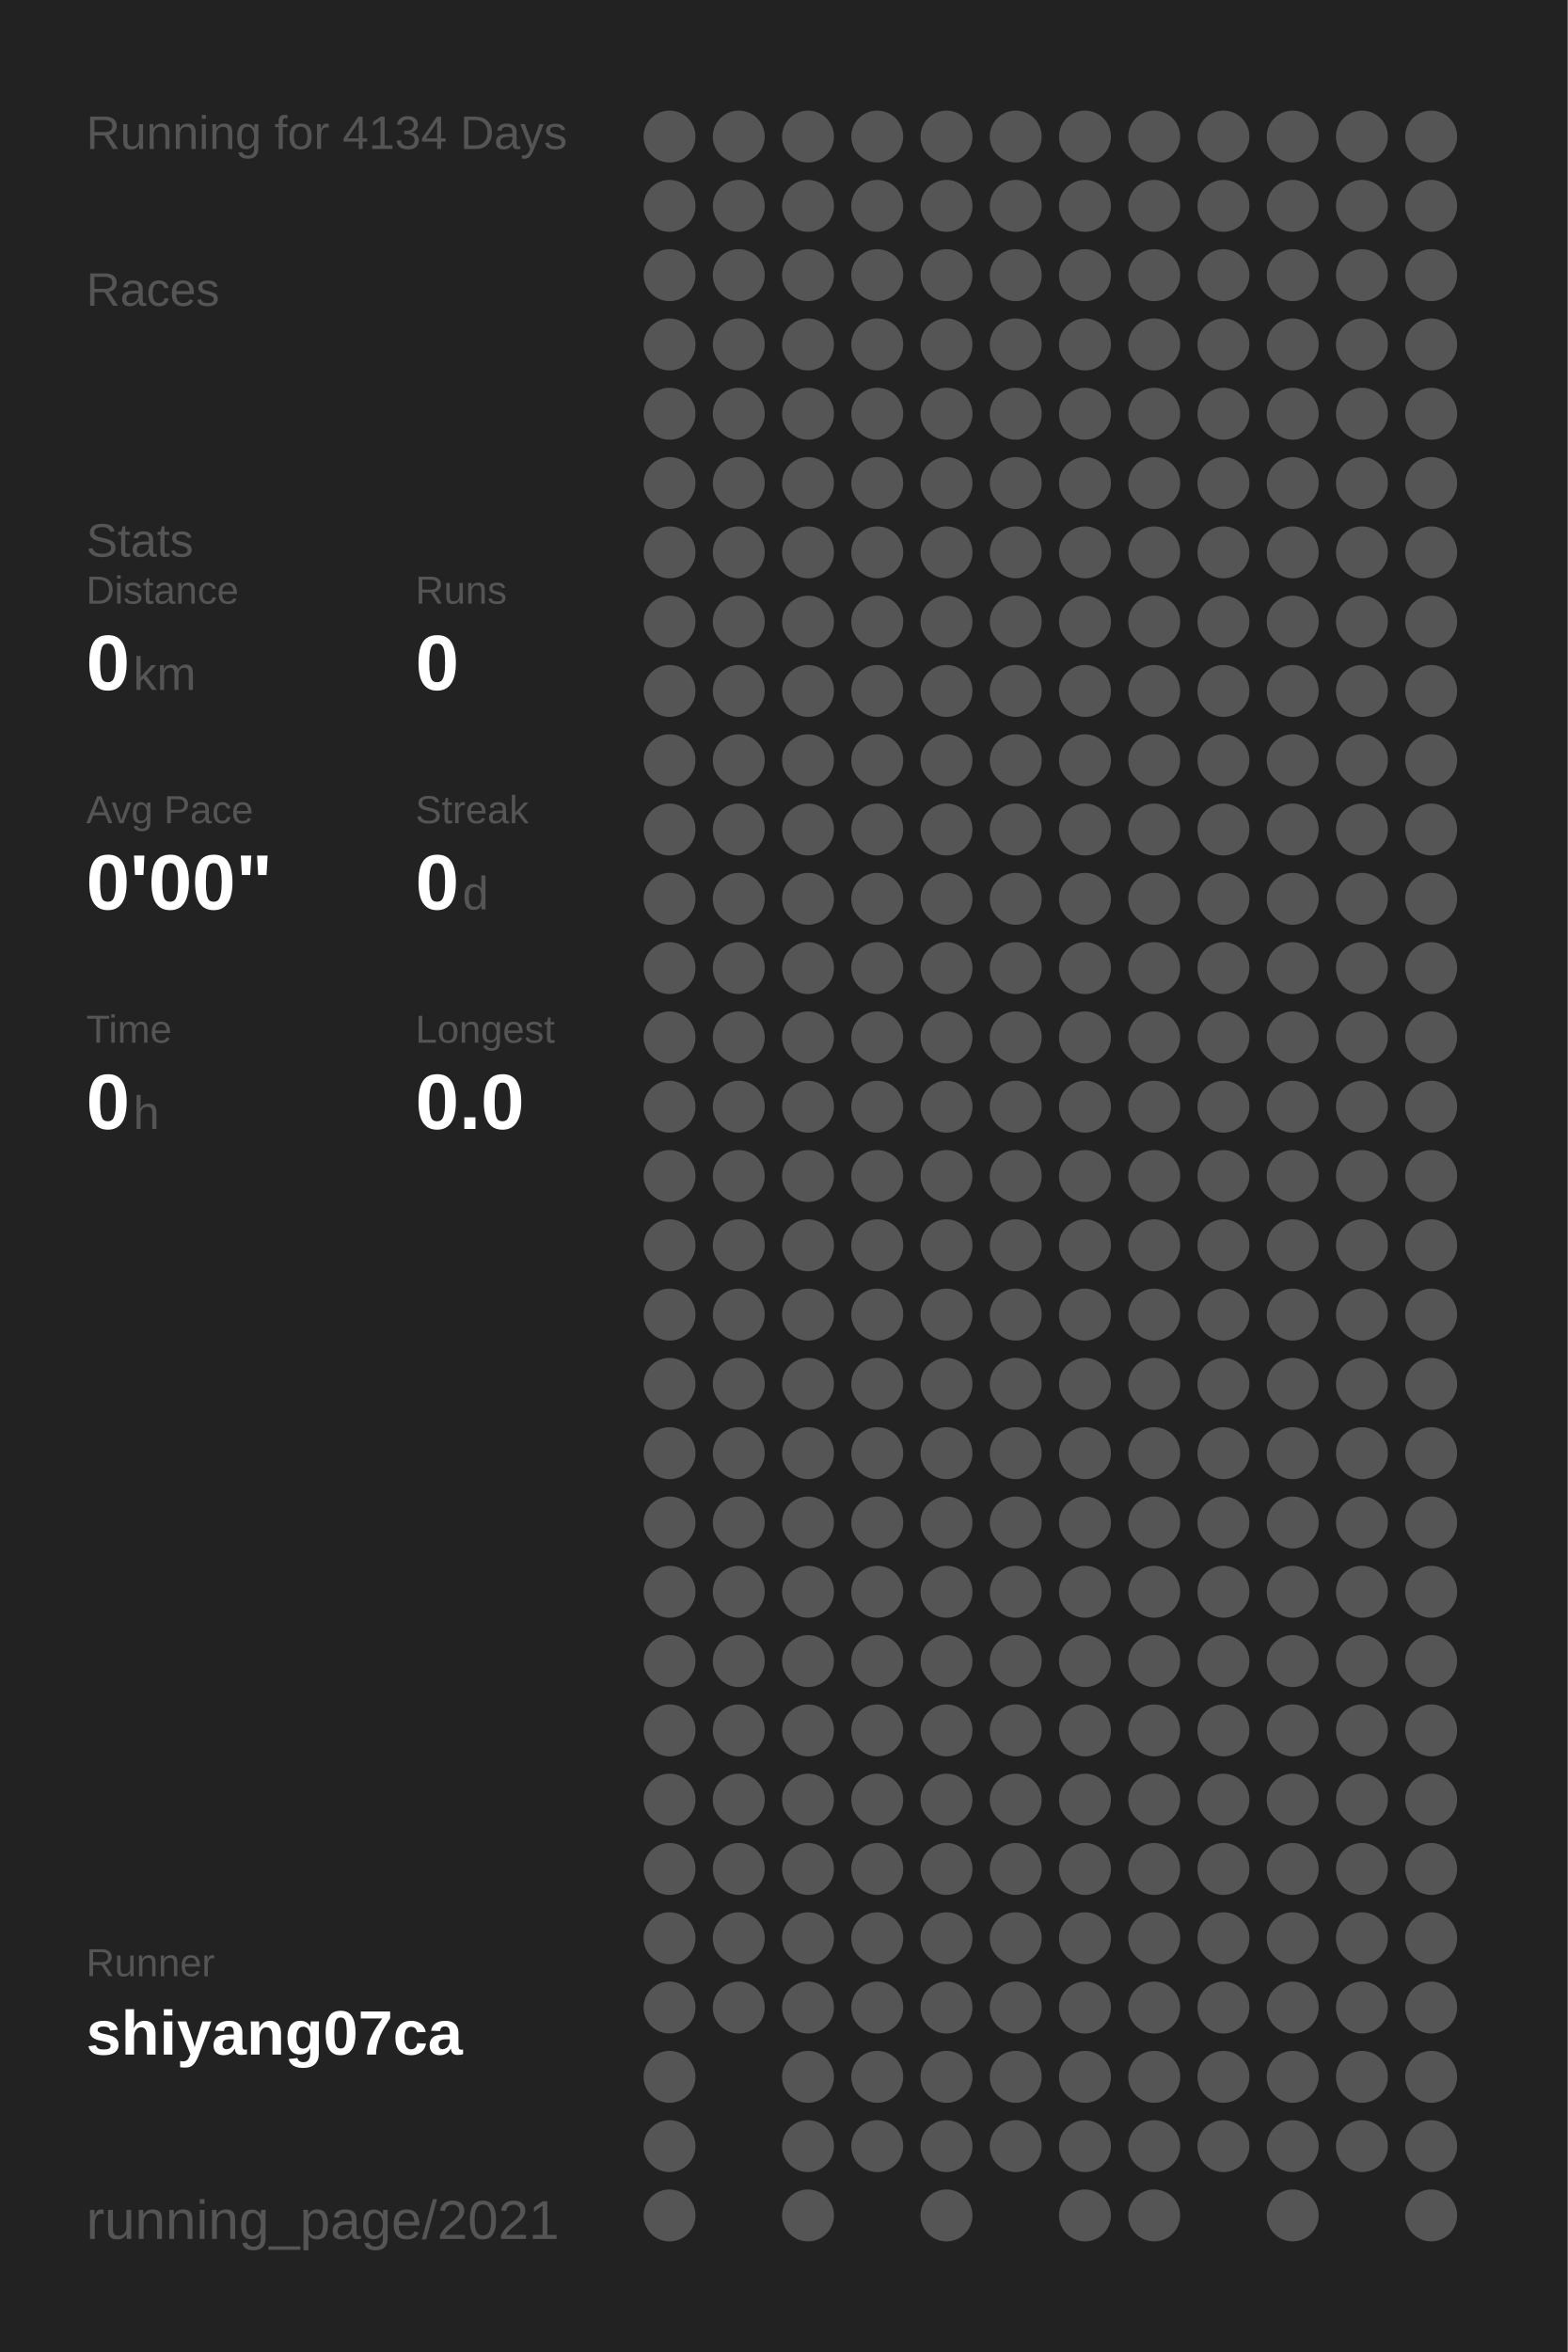
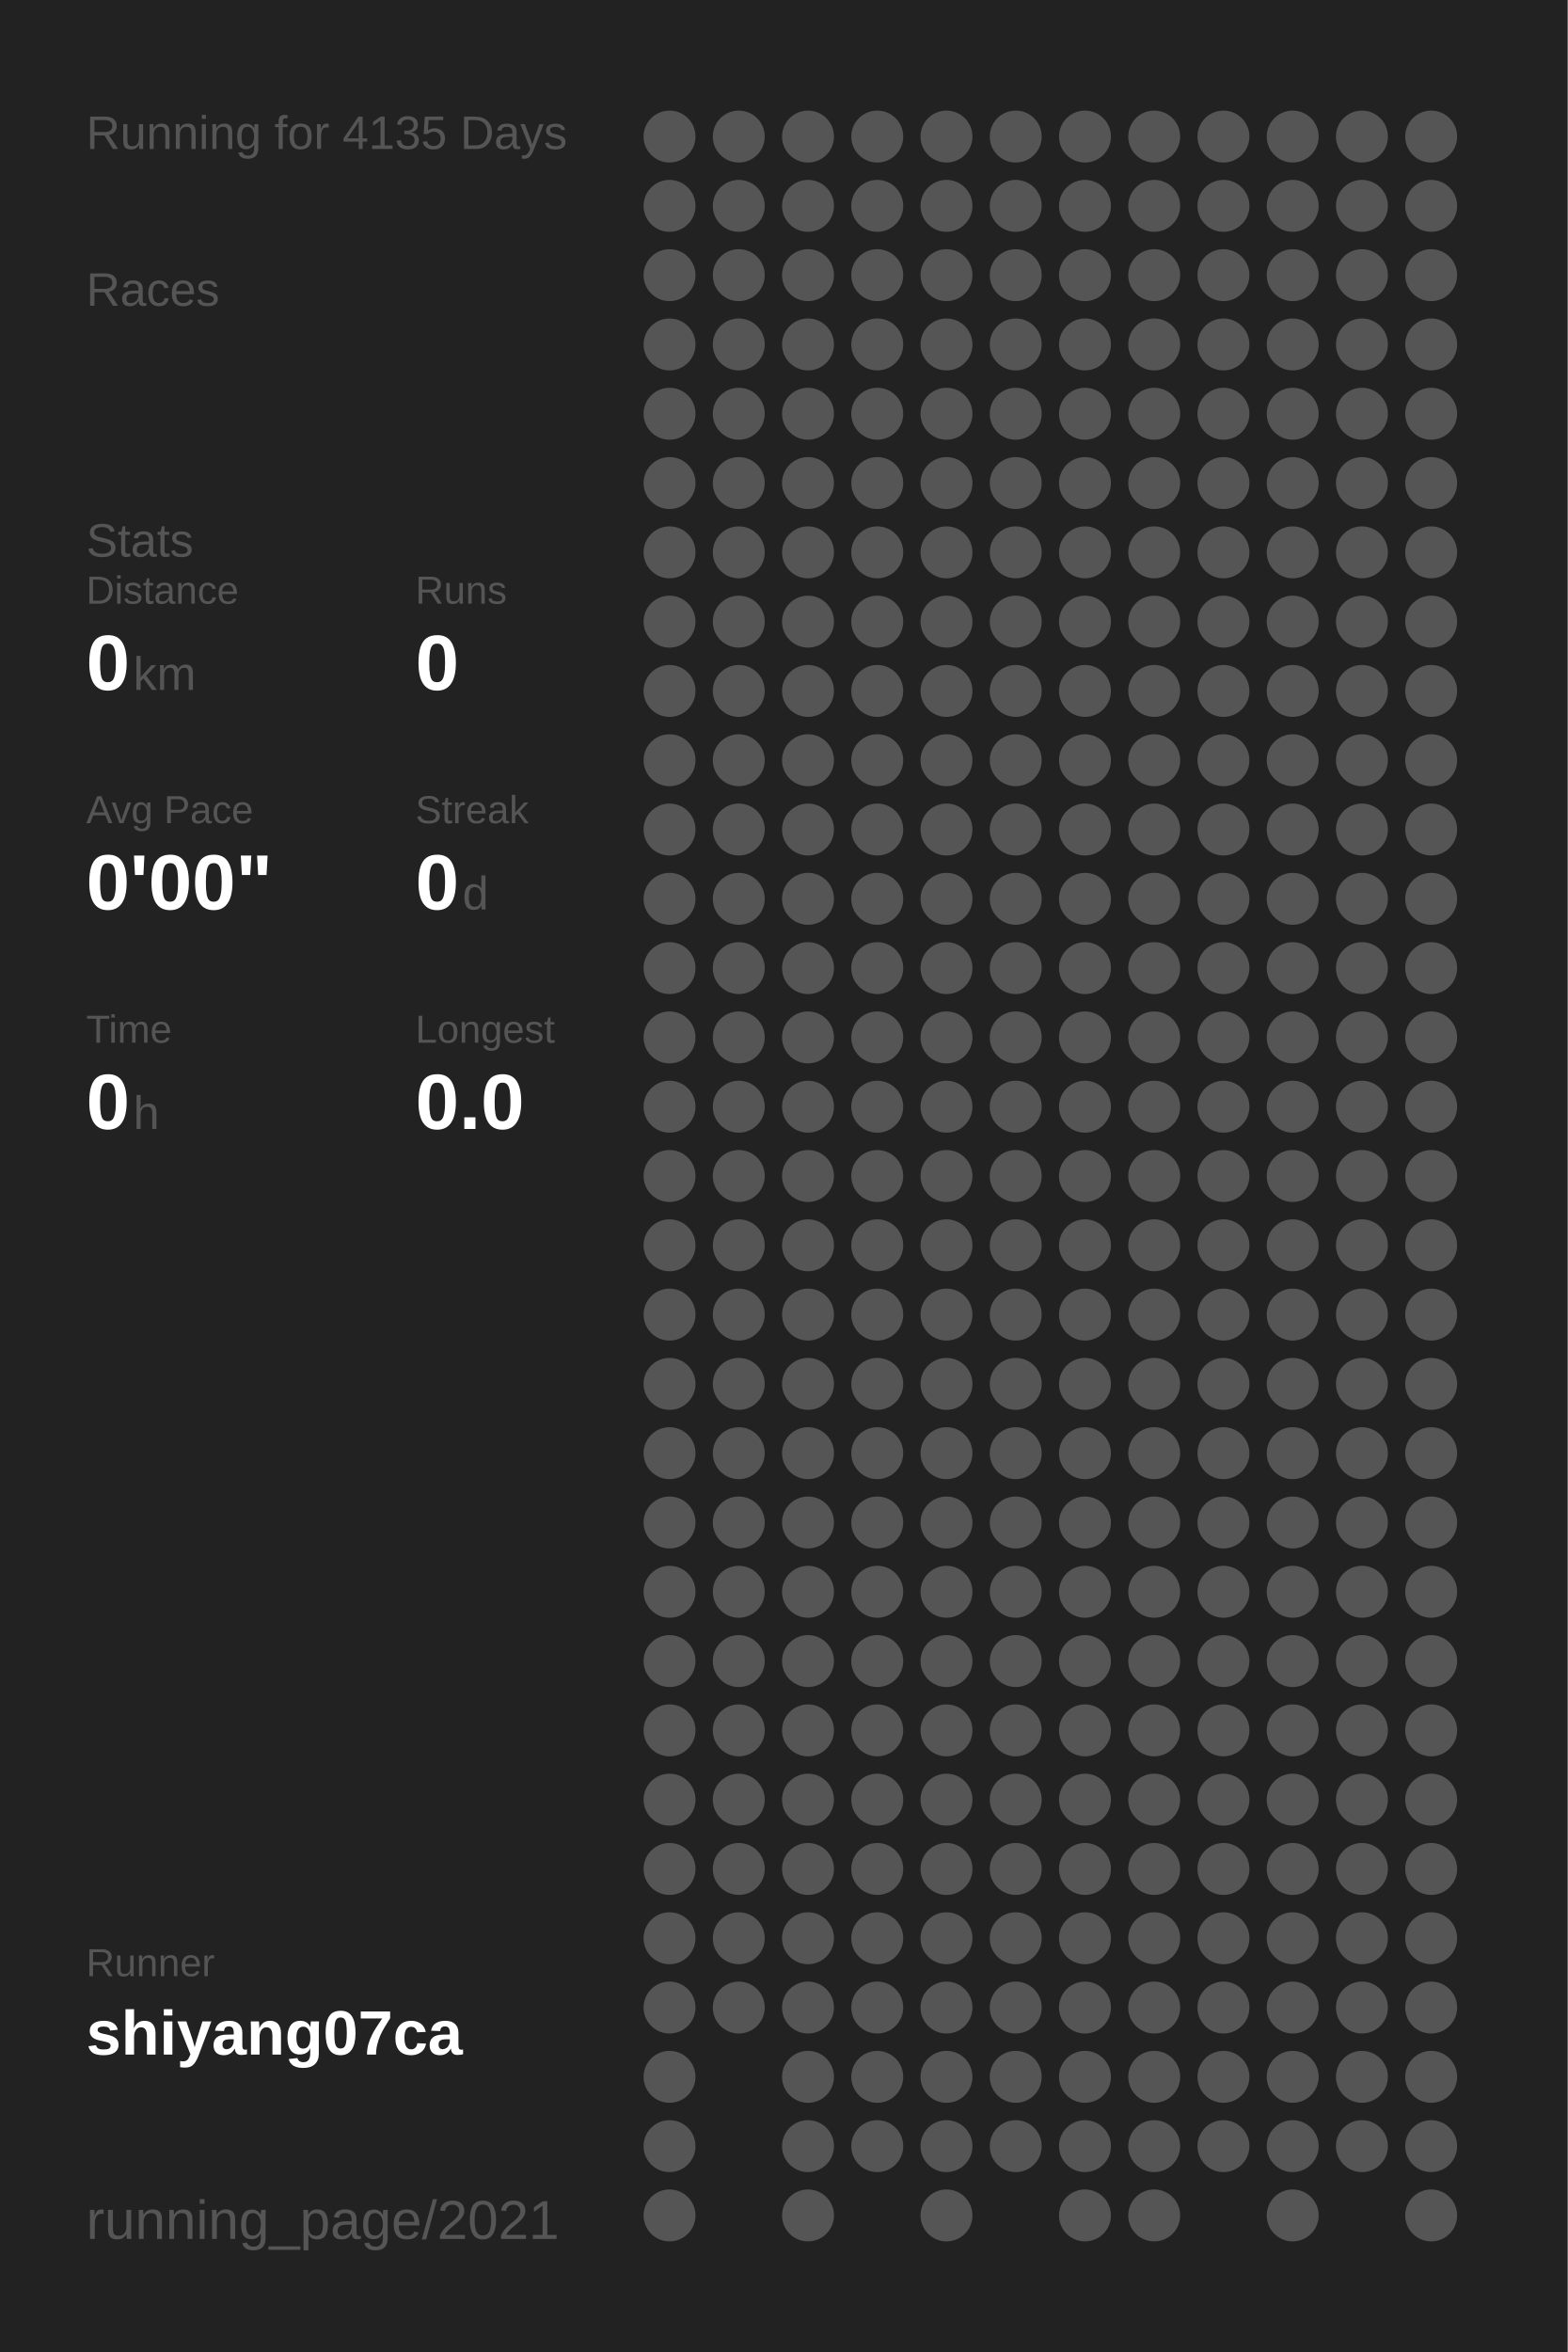
<svg xmlns="http://www.w3.org/2000/svg" baseProfile="full" height="300mm" version="1.1" viewBox="0,0,200,300" width="200mm">
  <defs />
  <rect fill="#222222" height="300" width="200" x="0" y="0" />
-   <text fill="#555555" style="font-size:6px; font-family:Arial;" x="11" y="19">Running for 4134 Days</text>
+   <text fill="#555555" style="font-size:6px; font-family:Arial;" x="11" y="19">Running for 4135 Days</text>
  <text fill="#555555" style="font-size:6px; font-family:Arial;" x="11" y="39">Races</text>
  <text fill="#555555" style="font-size:6px; font-family:Arial;" x="11" y="71">Stats</text>
  <text fill="#555555" style="font-size:5px; font-family:Arial;" x="11" y="77">Distance</text>
  <text fill="#FFFFFF" style="font-size:10px; font-family:Arial; font-weight:bold;" x="11" y="88">0</text>
  <text fill="#555555" style="font-size:6px; font-family:Arial;" x="17" y="88">km</text>
  <text fill="#555555" style="font-size:5px; font-family:Arial;" x="53" y="77">Runs</text>
  <text fill="#FFFFFF" style="font-size:10px; font-family:Arial; font-weight:bold;" x="53" y="88">0</text>
  <text fill="#555555" style="font-size:5px; font-family:Arial;" x="11" y="105">Avg Pace</text>
  <text fill="#FFFFFF" style="font-size:10px; font-family:Arial; font-weight:bold;" x="11" y="116">0'00"</text>
  <text fill="#555555" style="font-size:5px; font-family:Arial;" x="53" y="105">Streak</text>
  <text fill="#FFFFFF" style="font-size:10px; font-family:Arial; font-weight:bold;" x="53" y="116">0</text>
  <text fill="#555555" style="font-size:6px; font-family:Arial;" x="59" y="116">d</text>
  <text fill="#555555" style="font-size:5px; font-family:Arial;" x="11" y="133">Time</text>
  <text fill="#FFFFFF" style="font-size:10px; font-family:Arial; font-weight:bold;" x="11" y="144">0</text>
  <text fill="#555555" style="font-size:6px; font-family:Arial;" x="17" y="144">h</text>
  <text fill="#555555" style="font-size:5px; font-family:Arial;" x="53" y="133">Longest</text>
  <text fill="#FFFFFF" style="font-size:10px; font-family:Arial; font-weight:bold;" x="53" y="144">0.0</text>
  <text fill="#555555" style="font-size:5px; font-family:Arial;" x="11" y="252.065">Runner</text>
  <text fill="#FFFFFF" style="font-size:8px; font-family:Arial; font-weight:bold;" x="11" y="262.065">shiyang07ca</text>
  <text fill="#555555" style="font-size:7px; font-family:Arial;" x="11" y="285.581">running_page/2021</text>
  <circle cx="85.417" cy="17.419" fill="#555555" r="3.312" />
  <circle cx="85.417" cy="26.258" fill="#555555" r="3.312" />
  <circle cx="85.417" cy="35.097" fill="#555555" r="3.312" />
  <circle cx="85.417" cy="43.935" fill="#555555" r="3.312" />
  <circle cx="85.417" cy="52.774" fill="#555555" r="3.312" />
  <circle cx="85.417" cy="61.613" fill="#555555" r="3.312" />
  <circle cx="85.417" cy="70.452" fill="#555555" r="3.312" />
  <circle cx="85.417" cy="79.29" fill="#555555" r="3.312" />
  <circle cx="85.417" cy="88.129" fill="#555555" r="3.312" />
  <circle cx="85.417" cy="96.968" fill="#555555" r="3.312" />
  <circle cx="85.417" cy="105.806" fill="#555555" r="3.312" />
  <circle cx="85.417" cy="114.645" fill="#555555" r="3.312" />
  <circle cx="85.417" cy="123.484" fill="#555555" r="3.312" />
  <circle cx="85.417" cy="132.323" fill="#555555" r="3.312" />
  <circle cx="85.417" cy="141.161" fill="#555555" r="3.312" />
  <circle cx="85.417" cy="150" fill="#555555" r="3.312" />
  <circle cx="85.417" cy="158.839" fill="#555555" r="3.312" />
  <circle cx="85.417" cy="167.677" fill="#555555" r="3.312" />
  <circle cx="85.417" cy="176.516" fill="#555555" r="3.312" />
  <circle cx="85.417" cy="185.355" fill="#555555" r="3.312" />
  <circle cx="85.417" cy="194.194" fill="#555555" r="3.312" />
  <circle cx="85.417" cy="203.032" fill="#555555" r="3.312" />
  <circle cx="85.417" cy="211.871" fill="#555555" r="3.312" />
  <circle cx="85.417" cy="220.71" fill="#555555" r="3.312" />
  <circle cx="85.417" cy="229.548" fill="#555555" r="3.312" />
  <circle cx="85.417" cy="238.387" fill="#555555" r="3.312" />
  <circle cx="85.417" cy="247.226" fill="#555555" r="3.312" />
  <circle cx="85.417" cy="256.065" fill="#555555" r="3.312" />
  <circle cx="85.417" cy="264.903" fill="#555555" r="3.312" />
  <circle cx="85.417" cy="273.742" fill="#555555" r="3.312" />
  <circle cx="85.417" cy="282.581" fill="#555555" r="3.312" />
  <circle cx="94.25" cy="17.419" fill="#555555" r="3.312" />
  <circle cx="94.25" cy="26.258" fill="#555555" r="3.312" />
  <circle cx="94.25" cy="35.097" fill="#555555" r="3.312" />
  <circle cx="94.25" cy="43.935" fill="#555555" r="3.312" />
  <circle cx="94.25" cy="52.774" fill="#555555" r="3.312" />
  <circle cx="94.25" cy="61.613" fill="#555555" r="3.312" />
  <circle cx="94.25" cy="70.452" fill="#555555" r="3.312" />
  <circle cx="94.25" cy="79.29" fill="#555555" r="3.312" />
  <circle cx="94.25" cy="88.129" fill="#555555" r="3.312" />
  <circle cx="94.25" cy="96.968" fill="#555555" r="3.312" />
  <circle cx="94.25" cy="105.806" fill="#555555" r="3.312" />
  <circle cx="94.25" cy="114.645" fill="#555555" r="3.312" />
  <circle cx="94.25" cy="123.484" fill="#555555" r="3.312" />
  <circle cx="94.25" cy="132.323" fill="#555555" r="3.312" />
  <circle cx="94.25" cy="141.161" fill="#555555" r="3.312" />
  <circle cx="94.25" cy="150" fill="#555555" r="3.312" />
  <circle cx="94.25" cy="158.839" fill="#555555" r="3.312" />
  <circle cx="94.25" cy="167.677" fill="#555555" r="3.312" />
  <circle cx="94.25" cy="176.516" fill="#555555" r="3.312" />
  <circle cx="94.25" cy="185.355" fill="#555555" r="3.312" />
  <circle cx="94.25" cy="194.194" fill="#555555" r="3.312" />
  <circle cx="94.25" cy="203.032" fill="#555555" r="3.312" />
  <circle cx="94.25" cy="211.871" fill="#555555" r="3.312" />
  <circle cx="94.25" cy="220.71" fill="#555555" r="3.312" />
  <circle cx="94.25" cy="229.548" fill="#555555" r="3.312" />
  <circle cx="94.25" cy="238.387" fill="#555555" r="3.312" />
  <circle cx="94.25" cy="247.226" fill="#555555" r="3.312" />
  <circle cx="94.25" cy="256.065" fill="#555555" r="3.312" />
  <circle cx="103.083" cy="17.419" fill="#555555" r="3.312" />
  <circle cx="103.083" cy="26.258" fill="#555555" r="3.312" />
  <circle cx="103.083" cy="35.097" fill="#555555" r="3.312" />
  <circle cx="103.083" cy="43.935" fill="#555555" r="3.312" />
  <circle cx="103.083" cy="52.774" fill="#555555" r="3.312" />
  <circle cx="103.083" cy="61.613" fill="#555555" r="3.312" />
  <circle cx="103.083" cy="70.452" fill="#555555" r="3.312" />
  <circle cx="103.083" cy="79.29" fill="#555555" r="3.312" />
  <circle cx="103.083" cy="88.129" fill="#555555" r="3.312" />
  <circle cx="103.083" cy="96.968" fill="#555555" r="3.312" />
  <circle cx="103.083" cy="105.806" fill="#555555" r="3.312" />
  <circle cx="103.083" cy="114.645" fill="#555555" r="3.312" />
  <circle cx="103.083" cy="123.484" fill="#555555" r="3.312" />
  <circle cx="103.083" cy="132.323" fill="#555555" r="3.312" />
  <circle cx="103.083" cy="141.161" fill="#555555" r="3.312" />
  <circle cx="103.083" cy="150" fill="#555555" r="3.312" />
  <circle cx="103.083" cy="158.839" fill="#555555" r="3.312" />
  <circle cx="103.083" cy="167.677" fill="#555555" r="3.312" />
  <circle cx="103.083" cy="176.516" fill="#555555" r="3.312" />
  <circle cx="103.083" cy="185.355" fill="#555555" r="3.312" />
  <circle cx="103.083" cy="194.194" fill="#555555" r="3.312" />
  <circle cx="103.083" cy="203.032" fill="#555555" r="3.312" />
  <circle cx="103.083" cy="211.871" fill="#555555" r="3.312" />
  <circle cx="103.083" cy="220.71" fill="#555555" r="3.312" />
  <circle cx="103.083" cy="229.548" fill="#555555" r="3.312" />
  <circle cx="103.083" cy="238.387" fill="#555555" r="3.312" />
  <circle cx="103.083" cy="247.226" fill="#555555" r="3.312" />
  <circle cx="103.083" cy="256.065" fill="#555555" r="3.312" />
  <circle cx="103.083" cy="264.903" fill="#555555" r="3.312" />
  <circle cx="103.083" cy="273.742" fill="#555555" r="3.312" />
  <circle cx="103.083" cy="282.581" fill="#555555" r="3.312" />
  <circle cx="111.917" cy="17.419" fill="#555555" r="3.312" />
  <circle cx="111.917" cy="26.258" fill="#555555" r="3.312" />
  <circle cx="111.917" cy="35.097" fill="#555555" r="3.312" />
  <circle cx="111.917" cy="43.935" fill="#555555" r="3.312" />
  <circle cx="111.917" cy="52.774" fill="#555555" r="3.312" />
  <circle cx="111.917" cy="61.613" fill="#555555" r="3.312" />
  <circle cx="111.917" cy="70.452" fill="#555555" r="3.312" />
  <circle cx="111.917" cy="79.29" fill="#555555" r="3.312" />
  <circle cx="111.917" cy="88.129" fill="#555555" r="3.312" />
  <circle cx="111.917" cy="96.968" fill="#555555" r="3.312" />
  <circle cx="111.917" cy="105.806" fill="#555555" r="3.312" />
  <circle cx="111.917" cy="114.645" fill="#555555" r="3.312" />
  <circle cx="111.917" cy="123.484" fill="#555555" r="3.312" />
  <circle cx="111.917" cy="132.323" fill="#555555" r="3.312" />
  <circle cx="111.917" cy="141.161" fill="#555555" r="3.312" />
  <circle cx="111.917" cy="150" fill="#555555" r="3.312" />
  <circle cx="111.917" cy="158.839" fill="#555555" r="3.312" />
  <circle cx="111.917" cy="167.677" fill="#555555" r="3.312" />
  <circle cx="111.917" cy="176.516" fill="#555555" r="3.312" />
  <circle cx="111.917" cy="185.355" fill="#555555" r="3.312" />
  <circle cx="111.917" cy="194.194" fill="#555555" r="3.312" />
  <circle cx="111.917" cy="203.032" fill="#555555" r="3.312" />
  <circle cx="111.917" cy="211.871" fill="#555555" r="3.312" />
  <circle cx="111.917" cy="220.71" fill="#555555" r="3.312" />
  <circle cx="111.917" cy="229.548" fill="#555555" r="3.312" />
  <circle cx="111.917" cy="238.387" fill="#555555" r="3.312" />
  <circle cx="111.917" cy="247.226" fill="#555555" r="3.312" />
  <circle cx="111.917" cy="256.065" fill="#555555" r="3.312" />
  <circle cx="111.917" cy="264.903" fill="#555555" r="3.312" />
  <circle cx="111.917" cy="273.742" fill="#555555" r="3.312" />
  <circle cx="120.75" cy="17.419" fill="#555555" r="3.312" />
  <circle cx="120.75" cy="26.258" fill="#555555" r="3.312" />
  <circle cx="120.75" cy="35.097" fill="#555555" r="3.312" />
  <circle cx="120.75" cy="43.935" fill="#555555" r="3.312" />
  <circle cx="120.75" cy="52.774" fill="#555555" r="3.312" />
  <circle cx="120.75" cy="61.613" fill="#555555" r="3.312" />
  <circle cx="120.75" cy="70.452" fill="#555555" r="3.312" />
  <circle cx="120.75" cy="79.29" fill="#555555" r="3.312" />
  <circle cx="120.75" cy="88.129" fill="#555555" r="3.312" />
  <circle cx="120.75" cy="96.968" fill="#555555" r="3.312" />
  <circle cx="120.75" cy="105.806" fill="#555555" r="3.312" />
  <circle cx="120.75" cy="114.645" fill="#555555" r="3.312" />
  <circle cx="120.75" cy="123.484" fill="#555555" r="3.312" />
  <circle cx="120.75" cy="132.323" fill="#555555" r="3.312" />
  <circle cx="120.75" cy="141.161" fill="#555555" r="3.312" />
  <circle cx="120.75" cy="150" fill="#555555" r="3.312" />
  <circle cx="120.75" cy="158.839" fill="#555555" r="3.312" />
  <circle cx="120.75" cy="167.677" fill="#555555" r="3.312" />
  <circle cx="120.75" cy="176.516" fill="#555555" r="3.312" />
  <circle cx="120.75" cy="185.355" fill="#555555" r="3.312" />
  <circle cx="120.75" cy="194.194" fill="#555555" r="3.312" />
  <circle cx="120.75" cy="203.032" fill="#555555" r="3.312" />
  <circle cx="120.75" cy="211.871" fill="#555555" r="3.312" />
  <circle cx="120.75" cy="220.71" fill="#555555" r="3.312" />
  <circle cx="120.75" cy="229.548" fill="#555555" r="3.312" />
  <circle cx="120.75" cy="238.387" fill="#555555" r="3.312" />
  <circle cx="120.75" cy="247.226" fill="#555555" r="3.312" />
  <circle cx="120.75" cy="256.065" fill="#555555" r="3.312" />
  <circle cx="120.75" cy="264.903" fill="#555555" r="3.312" />
  <circle cx="120.75" cy="273.742" fill="#555555" r="3.312" />
  <circle cx="120.75" cy="282.581" fill="#555555" r="3.312" />
  <circle cx="129.583" cy="17.419" fill="#555555" r="3.312" />
  <circle cx="129.583" cy="26.258" fill="#555555" r="3.312" />
  <circle cx="129.583" cy="35.097" fill="#555555" r="3.312" />
  <circle cx="129.583" cy="43.935" fill="#555555" r="3.312" />
  <circle cx="129.583" cy="52.774" fill="#555555" r="3.312" />
  <circle cx="129.583" cy="61.613" fill="#555555" r="3.312" />
  <circle cx="129.583" cy="70.452" fill="#555555" r="3.312" />
  <circle cx="129.583" cy="79.29" fill="#555555" r="3.312" />
  <circle cx="129.583" cy="88.129" fill="#555555" r="3.312" />
  <circle cx="129.583" cy="96.968" fill="#555555" r="3.312" />
  <circle cx="129.583" cy="105.806" fill="#555555" r="3.312" />
  <circle cx="129.583" cy="114.645" fill="#555555" r="3.312" />
  <circle cx="129.583" cy="123.484" fill="#555555" r="3.312" />
  <circle cx="129.583" cy="132.323" fill="#555555" r="3.312" />
  <circle cx="129.583" cy="141.161" fill="#555555" r="3.312" />
  <circle cx="129.583" cy="150" fill="#555555" r="3.312" />
  <circle cx="129.583" cy="158.839" fill="#555555" r="3.312" />
  <circle cx="129.583" cy="167.677" fill="#555555" r="3.312" />
  <circle cx="129.583" cy="176.516" fill="#555555" r="3.312" />
  <circle cx="129.583" cy="185.355" fill="#555555" r="3.312" />
  <circle cx="129.583" cy="194.194" fill="#555555" r="3.312" />
  <circle cx="129.583" cy="203.032" fill="#555555" r="3.312" />
  <circle cx="129.583" cy="211.871" fill="#555555" r="3.312" />
  <circle cx="129.583" cy="220.71" fill="#555555" r="3.312" />
  <circle cx="129.583" cy="229.548" fill="#555555" r="3.312" />
  <circle cx="129.583" cy="238.387" fill="#555555" r="3.312" />
  <circle cx="129.583" cy="247.226" fill="#555555" r="3.312" />
  <circle cx="129.583" cy="256.065" fill="#555555" r="3.312" />
  <circle cx="129.583" cy="264.903" fill="#555555" r="3.312" />
  <circle cx="129.583" cy="273.742" fill="#555555" r="3.312" />
  <circle cx="138.417" cy="17.419" fill="#555555" r="3.312" />
  <circle cx="138.417" cy="26.258" fill="#555555" r="3.312" />
  <circle cx="138.417" cy="35.097" fill="#555555" r="3.312" />
  <circle cx="138.417" cy="43.935" fill="#555555" r="3.312" />
  <circle cx="138.417" cy="52.774" fill="#555555" r="3.312" />
  <circle cx="138.417" cy="61.613" fill="#555555" r="3.312" />
  <circle cx="138.417" cy="70.452" fill="#555555" r="3.312" />
  <circle cx="138.417" cy="79.29" fill="#555555" r="3.312" />
  <circle cx="138.417" cy="88.129" fill="#555555" r="3.312" />
  <circle cx="138.417" cy="96.968" fill="#555555" r="3.312" />
  <circle cx="138.417" cy="105.806" fill="#555555" r="3.312" />
  <circle cx="138.417" cy="114.645" fill="#555555" r="3.312" />
  <circle cx="138.417" cy="123.484" fill="#555555" r="3.312" />
  <circle cx="138.417" cy="132.323" fill="#555555" r="3.312" />
  <circle cx="138.417" cy="141.161" fill="#555555" r="3.312" />
  <circle cx="138.417" cy="150" fill="#555555" r="3.312" />
  <circle cx="138.417" cy="158.839" fill="#555555" r="3.312" />
  <circle cx="138.417" cy="167.677" fill="#555555" r="3.312" />
  <circle cx="138.417" cy="176.516" fill="#555555" r="3.312" />
  <circle cx="138.417" cy="185.355" fill="#555555" r="3.312" />
  <circle cx="138.417" cy="194.194" fill="#555555" r="3.312" />
  <circle cx="138.417" cy="203.032" fill="#555555" r="3.312" />
  <circle cx="138.417" cy="211.871" fill="#555555" r="3.312" />
  <circle cx="138.417" cy="220.71" fill="#555555" r="3.312" />
  <circle cx="138.417" cy="229.548" fill="#555555" r="3.312" />
  <circle cx="138.417" cy="238.387" fill="#555555" r="3.312" />
  <circle cx="138.417" cy="247.226" fill="#555555" r="3.312" />
  <circle cx="138.417" cy="256.065" fill="#555555" r="3.312" />
  <circle cx="138.417" cy="264.903" fill="#555555" r="3.312" />
  <circle cx="138.417" cy="273.742" fill="#555555" r="3.312" />
  <circle cx="138.417" cy="282.581" fill="#555555" r="3.312" />
  <circle cx="147.25" cy="17.419" fill="#555555" r="3.312" />
  <circle cx="147.25" cy="26.258" fill="#555555" r="3.312" />
  <circle cx="147.25" cy="35.097" fill="#555555" r="3.312" />
  <circle cx="147.25" cy="43.935" fill="#555555" r="3.312" />
  <circle cx="147.25" cy="52.774" fill="#555555" r="3.312" />
  <circle cx="147.25" cy="61.613" fill="#555555" r="3.312" />
  <circle cx="147.25" cy="70.452" fill="#555555" r="3.312" />
  <circle cx="147.25" cy="79.29" fill="#555555" r="3.312" />
  <circle cx="147.25" cy="88.129" fill="#555555" r="3.312" />
  <circle cx="147.25" cy="96.968" fill="#555555" r="3.312" />
  <circle cx="147.25" cy="105.806" fill="#555555" r="3.312" />
  <circle cx="147.25" cy="114.645" fill="#555555" r="3.312" />
  <circle cx="147.25" cy="123.484" fill="#555555" r="3.312" />
  <circle cx="147.25" cy="132.323" fill="#555555" r="3.312" />
  <circle cx="147.25" cy="141.161" fill="#555555" r="3.312" />
  <circle cx="147.25" cy="150" fill="#555555" r="3.312" />
  <circle cx="147.25" cy="158.839" fill="#555555" r="3.312" />
  <circle cx="147.25" cy="167.677" fill="#555555" r="3.312" />
  <circle cx="147.25" cy="176.516" fill="#555555" r="3.312" />
  <circle cx="147.25" cy="185.355" fill="#555555" r="3.312" />
  <circle cx="147.25" cy="194.194" fill="#555555" r="3.312" />
  <circle cx="147.25" cy="203.032" fill="#555555" r="3.312" />
  <circle cx="147.25" cy="211.871" fill="#555555" r="3.312" />
  <circle cx="147.25" cy="220.71" fill="#555555" r="3.312" />
  <circle cx="147.25" cy="229.548" fill="#555555" r="3.312" />
  <circle cx="147.25" cy="238.387" fill="#555555" r="3.312" />
  <circle cx="147.25" cy="247.226" fill="#555555" r="3.312" />
  <circle cx="147.25" cy="256.065" fill="#555555" r="3.312" />
  <circle cx="147.25" cy="264.903" fill="#555555" r="3.312" />
  <circle cx="147.25" cy="273.742" fill="#555555" r="3.312" />
  <circle cx="147.25" cy="282.581" fill="#555555" r="3.312" />
  <circle cx="156.083" cy="17.419" fill="#555555" r="3.312" />
  <circle cx="156.083" cy="26.258" fill="#555555" r="3.312" />
  <circle cx="156.083" cy="35.097" fill="#555555" r="3.312" />
  <circle cx="156.083" cy="43.935" fill="#555555" r="3.312" />
  <circle cx="156.083" cy="52.774" fill="#555555" r="3.312" />
  <circle cx="156.083" cy="61.613" fill="#555555" r="3.312" />
  <circle cx="156.083" cy="70.452" fill="#555555" r="3.312" />
  <circle cx="156.083" cy="79.29" fill="#555555" r="3.312" />
  <circle cx="156.083" cy="88.129" fill="#555555" r="3.312" />
  <circle cx="156.083" cy="96.968" fill="#555555" r="3.312" />
  <circle cx="156.083" cy="105.806" fill="#555555" r="3.312" />
  <circle cx="156.083" cy="114.645" fill="#555555" r="3.312" />
  <circle cx="156.083" cy="123.484" fill="#555555" r="3.312" />
  <circle cx="156.083" cy="132.323" fill="#555555" r="3.312" />
  <circle cx="156.083" cy="141.161" fill="#555555" r="3.312" />
  <circle cx="156.083" cy="150" fill="#555555" r="3.312" />
  <circle cx="156.083" cy="158.839" fill="#555555" r="3.312" />
  <circle cx="156.083" cy="167.677" fill="#555555" r="3.312" />
  <circle cx="156.083" cy="176.516" fill="#555555" r="3.312" />
  <circle cx="156.083" cy="185.355" fill="#555555" r="3.312" />
  <circle cx="156.083" cy="194.194" fill="#555555" r="3.312" />
  <circle cx="156.083" cy="203.032" fill="#555555" r="3.312" />
  <circle cx="156.083" cy="211.871" fill="#555555" r="3.312" />
  <circle cx="156.083" cy="220.71" fill="#555555" r="3.312" />
  <circle cx="156.083" cy="229.548" fill="#555555" r="3.312" />
  <circle cx="156.083" cy="238.387" fill="#555555" r="3.312" />
  <circle cx="156.083" cy="247.226" fill="#555555" r="3.312" />
  <circle cx="156.083" cy="256.065" fill="#555555" r="3.312" />
  <circle cx="156.083" cy="264.903" fill="#555555" r="3.312" />
  <circle cx="156.083" cy="273.742" fill="#555555" r="3.312" />
  <circle cx="164.917" cy="17.419" fill="#555555" r="3.312" />
  <circle cx="164.917" cy="26.258" fill="#555555" r="3.312" />
  <circle cx="164.917" cy="35.097" fill="#555555" r="3.312" />
  <circle cx="164.917" cy="43.935" fill="#555555" r="3.312" />
  <circle cx="164.917" cy="52.774" fill="#555555" r="3.312" />
  <circle cx="164.917" cy="61.613" fill="#555555" r="3.312" />
  <circle cx="164.917" cy="70.452" fill="#555555" r="3.312" />
  <circle cx="164.917" cy="79.29" fill="#555555" r="3.312" />
  <circle cx="164.917" cy="88.129" fill="#555555" r="3.312" />
  <circle cx="164.917" cy="96.968" fill="#555555" r="3.312" />
  <circle cx="164.917" cy="105.806" fill="#555555" r="3.312" />
  <circle cx="164.917" cy="114.645" fill="#555555" r="3.312" />
  <circle cx="164.917" cy="123.484" fill="#555555" r="3.312" />
  <circle cx="164.917" cy="132.323" fill="#555555" r="3.312" />
  <circle cx="164.917" cy="141.161" fill="#555555" r="3.312" />
  <circle cx="164.917" cy="150" fill="#555555" r="3.312" />
  <circle cx="164.917" cy="158.839" fill="#555555" r="3.312" />
  <circle cx="164.917" cy="167.677" fill="#555555" r="3.312" />
  <circle cx="164.917" cy="176.516" fill="#555555" r="3.312" />
  <circle cx="164.917" cy="185.355" fill="#555555" r="3.312" />
  <circle cx="164.917" cy="194.194" fill="#555555" r="3.312" />
  <circle cx="164.917" cy="203.032" fill="#555555" r="3.312" />
  <circle cx="164.917" cy="211.871" fill="#555555" r="3.312" />
  <circle cx="164.917" cy="220.71" fill="#555555" r="3.312" />
  <circle cx="164.917" cy="229.548" fill="#555555" r="3.312" />
  <circle cx="164.917" cy="238.387" fill="#555555" r="3.312" />
  <circle cx="164.917" cy="247.226" fill="#555555" r="3.312" />
  <circle cx="164.917" cy="256.065" fill="#555555" r="3.312" />
  <circle cx="164.917" cy="264.903" fill="#555555" r="3.312" />
  <circle cx="164.917" cy="273.742" fill="#555555" r="3.312" />
  <circle cx="164.917" cy="282.581" fill="#555555" r="3.312" />
  <circle cx="173.75" cy="17.419" fill="#555555" r="3.312" />
  <circle cx="173.75" cy="26.258" fill="#555555" r="3.312" />
  <circle cx="173.75" cy="35.097" fill="#555555" r="3.312" />
  <circle cx="173.75" cy="43.935" fill="#555555" r="3.312" />
  <circle cx="173.75" cy="52.774" fill="#555555" r="3.312" />
  <circle cx="173.75" cy="61.613" fill="#555555" r="3.312" />
  <circle cx="173.75" cy="70.452" fill="#555555" r="3.312" />
  <circle cx="173.75" cy="79.29" fill="#555555" r="3.312" />
  <circle cx="173.75" cy="88.129" fill="#555555" r="3.312" />
  <circle cx="173.75" cy="96.968" fill="#555555" r="3.312" />
  <circle cx="173.75" cy="105.806" fill="#555555" r="3.312" />
  <circle cx="173.75" cy="114.645" fill="#555555" r="3.312" />
  <circle cx="173.75" cy="123.484" fill="#555555" r="3.312" />
  <circle cx="173.75" cy="132.323" fill="#555555" r="3.312" />
  <circle cx="173.75" cy="141.161" fill="#555555" r="3.312" />
  <circle cx="173.75" cy="150" fill="#555555" r="3.312" />
  <circle cx="173.75" cy="158.839" fill="#555555" r="3.312" />
  <circle cx="173.75" cy="167.677" fill="#555555" r="3.312" />
  <circle cx="173.75" cy="176.516" fill="#555555" r="3.312" />
  <circle cx="173.75" cy="185.355" fill="#555555" r="3.312" />
  <circle cx="173.75" cy="194.194" fill="#555555" r="3.312" />
  <circle cx="173.75" cy="203.032" fill="#555555" r="3.312" />
  <circle cx="173.75" cy="211.871" fill="#555555" r="3.312" />
  <circle cx="173.75" cy="220.71" fill="#555555" r="3.312" />
  <circle cx="173.75" cy="229.548" fill="#555555" r="3.312" />
  <circle cx="173.75" cy="238.387" fill="#555555" r="3.312" />
  <circle cx="173.75" cy="247.226" fill="#555555" r="3.312" />
  <circle cx="173.75" cy="256.065" fill="#555555" r="3.312" />
  <circle cx="173.75" cy="264.903" fill="#555555" r="3.312" />
  <circle cx="173.75" cy="273.742" fill="#555555" r="3.312" />
  <circle cx="182.583" cy="17.419" fill="#555555" r="3.312" />
  <circle cx="182.583" cy="26.258" fill="#555555" r="3.312" />
  <circle cx="182.583" cy="35.097" fill="#555555" r="3.312" />
  <circle cx="182.583" cy="43.935" fill="#555555" r="3.312" />
  <circle cx="182.583" cy="52.774" fill="#555555" r="3.312" />
  <circle cx="182.583" cy="61.613" fill="#555555" r="3.312" />
  <circle cx="182.583" cy="70.452" fill="#555555" r="3.312" />
  <circle cx="182.583" cy="79.29" fill="#555555" r="3.312" />
  <circle cx="182.583" cy="88.129" fill="#555555" r="3.312" />
  <circle cx="182.583" cy="96.968" fill="#555555" r="3.312" />
  <circle cx="182.583" cy="105.806" fill="#555555" r="3.312" />
  <circle cx="182.583" cy="114.645" fill="#555555" r="3.312" />
  <circle cx="182.583" cy="123.484" fill="#555555" r="3.312" />
  <circle cx="182.583" cy="132.323" fill="#555555" r="3.312" />
  <circle cx="182.583" cy="141.161" fill="#555555" r="3.312" />
  <circle cx="182.583" cy="150" fill="#555555" r="3.312" />
  <circle cx="182.583" cy="158.839" fill="#555555" r="3.312" />
  <circle cx="182.583" cy="167.677" fill="#555555" r="3.312" />
  <circle cx="182.583" cy="176.516" fill="#555555" r="3.312" />
  <circle cx="182.583" cy="185.355" fill="#555555" r="3.312" />
  <circle cx="182.583" cy="194.194" fill="#555555" r="3.312" />
  <circle cx="182.583" cy="203.032" fill="#555555" r="3.312" />
  <circle cx="182.583" cy="211.871" fill="#555555" r="3.312" />
  <circle cx="182.583" cy="220.71" fill="#555555" r="3.312" />
  <circle cx="182.583" cy="229.548" fill="#555555" r="3.312" />
  <circle cx="182.583" cy="238.387" fill="#555555" r="3.312" />
  <circle cx="182.583" cy="247.226" fill="#555555" r="3.312" />
  <circle cx="182.583" cy="256.065" fill="#555555" r="3.312" />
  <circle cx="182.583" cy="264.903" fill="#555555" r="3.312" />
  <circle cx="182.583" cy="273.742" fill="#555555" r="3.312" />
  <circle cx="182.583" cy="282.581" fill="#555555" r="3.312" />
</svg>
